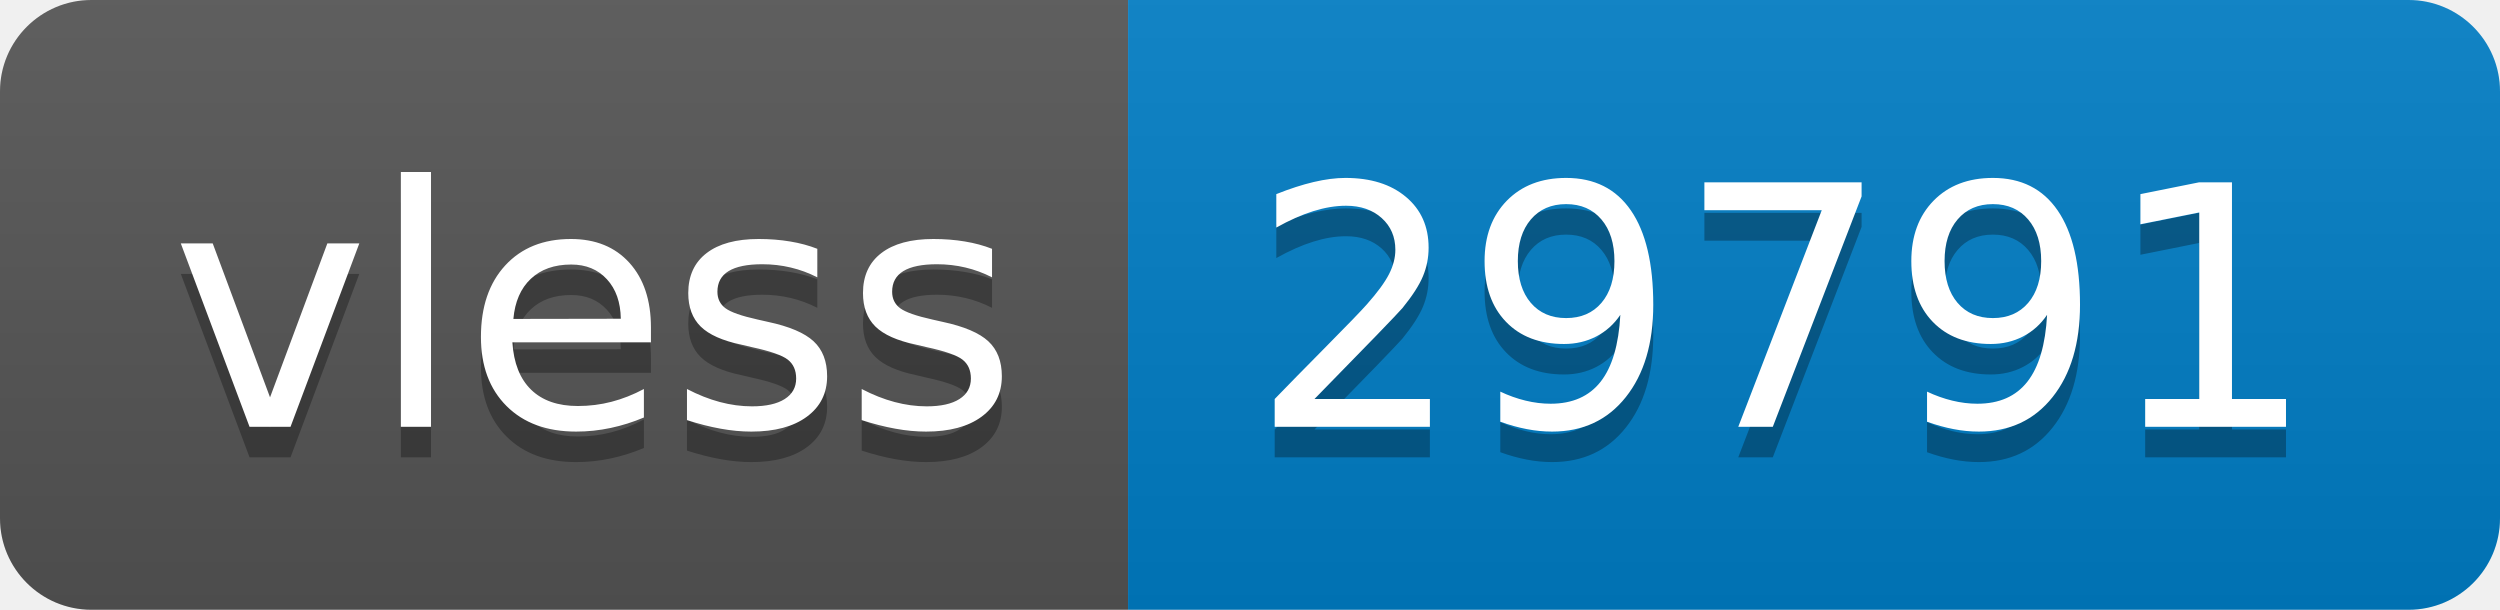
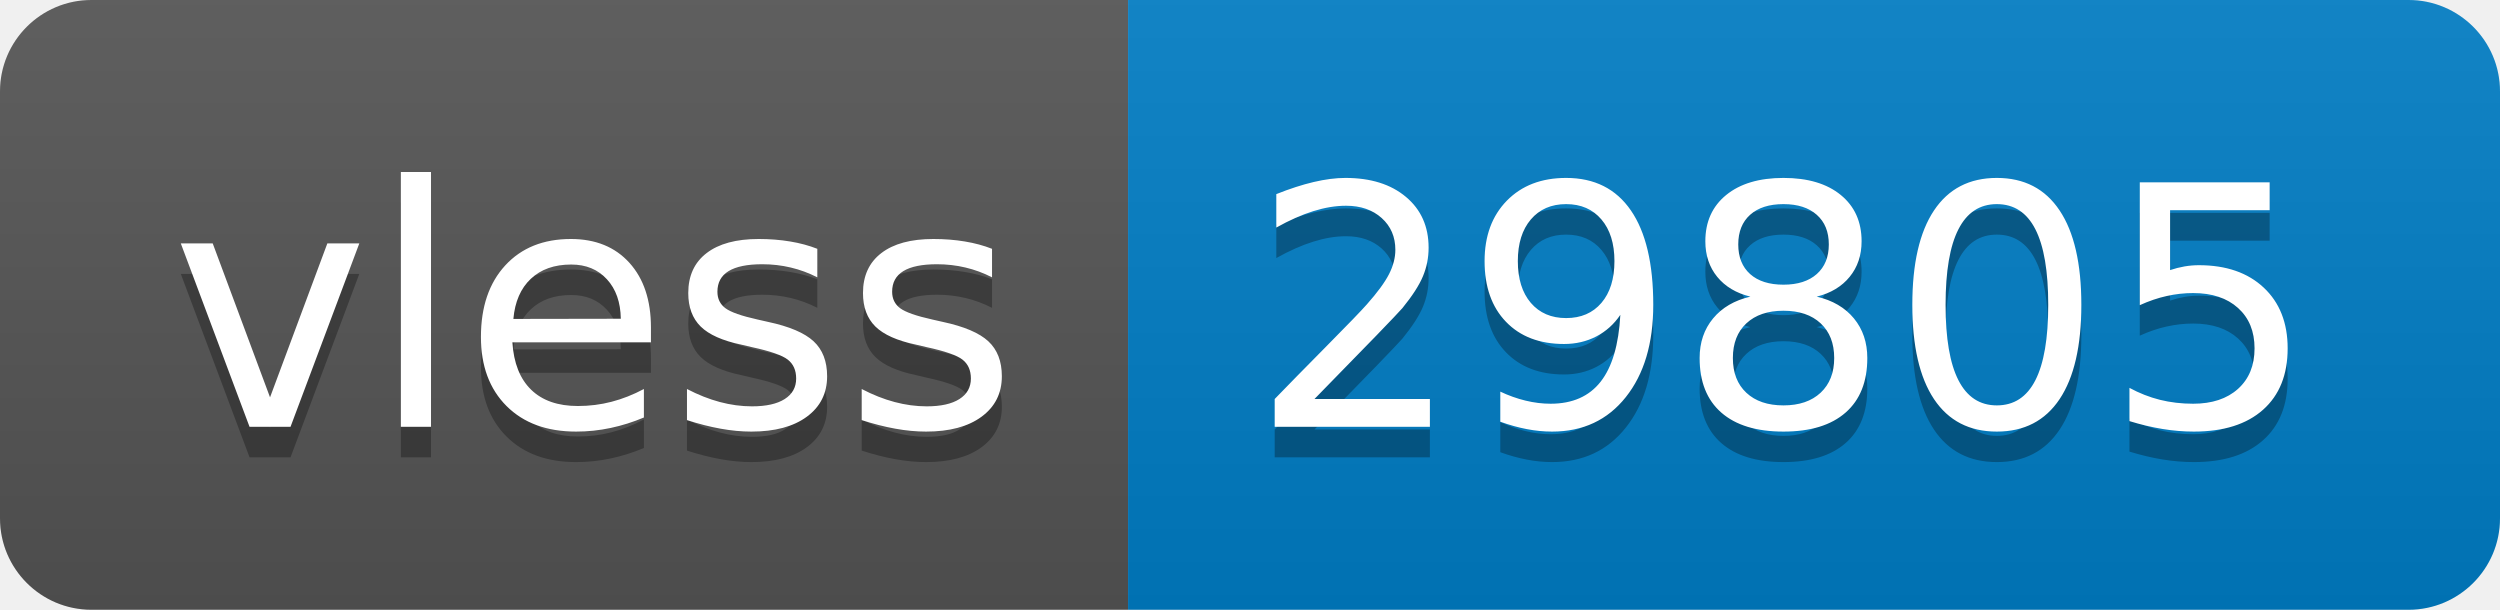
- <svg xmlns="http://www.w3.org/2000/svg" width="82" height="20" role="img" aria-label="vless: 29791">
+ <svg xmlns="http://www.w3.org/2000/svg" width="82" height="20" role="img" aria-label="vless: 29805">
  <linearGradient id="s" x2="0" y2="100%">
    <stop offset="0" stop-color="#bbb" stop-opacity=".1" />
    <stop offset="1" stop-opacity=".1" />
  </linearGradient>
  <clipPath id="r">
    <rect width="82" height="20" rx="3" fill="#fff" />
  </clipPath>
  <g clip-path="url(#r)">
    <rect width="37" height="20" fill="#555" />
    <rect x="37" width="45" height="20" fill="#007ec6" />
    <rect width="82" height="20" fill="url(#s)" />
  </g>
  <g fill="#fff" text-anchor="middle" font-family="Verdana,Geneva,DejaVu Sans,sans-serif" text-rendering="geometricPrecision" font-size="110">
    <text aria-hidden="true" x="195" y="150" fill="#010101" fill-opacity=".3" transform="scale(.1)" textLength="270">vless</text>
    <text x="195" y="140" transform="scale(.1)" fill="#fff" textLength="270">vless</text>
-     <text aria-hidden="true" x="585" y="150" fill="#010101" fill-opacity=".3" transform="scale(.1)" textLength="350">29791</text>
-     <text x="585" y="140" transform="scale(.1)" fill="#fff" textLength="350">29791</text>
+     <text aria-hidden="true" x="585" y="150" fill="#010101" fill-opacity=".3" transform="scale(.1)" textLength="350">29805</text>
+     <text x="585" y="140" transform="scale(.1)" fill="#fff" textLength="350">29805</text>
  </g>
</svg>
